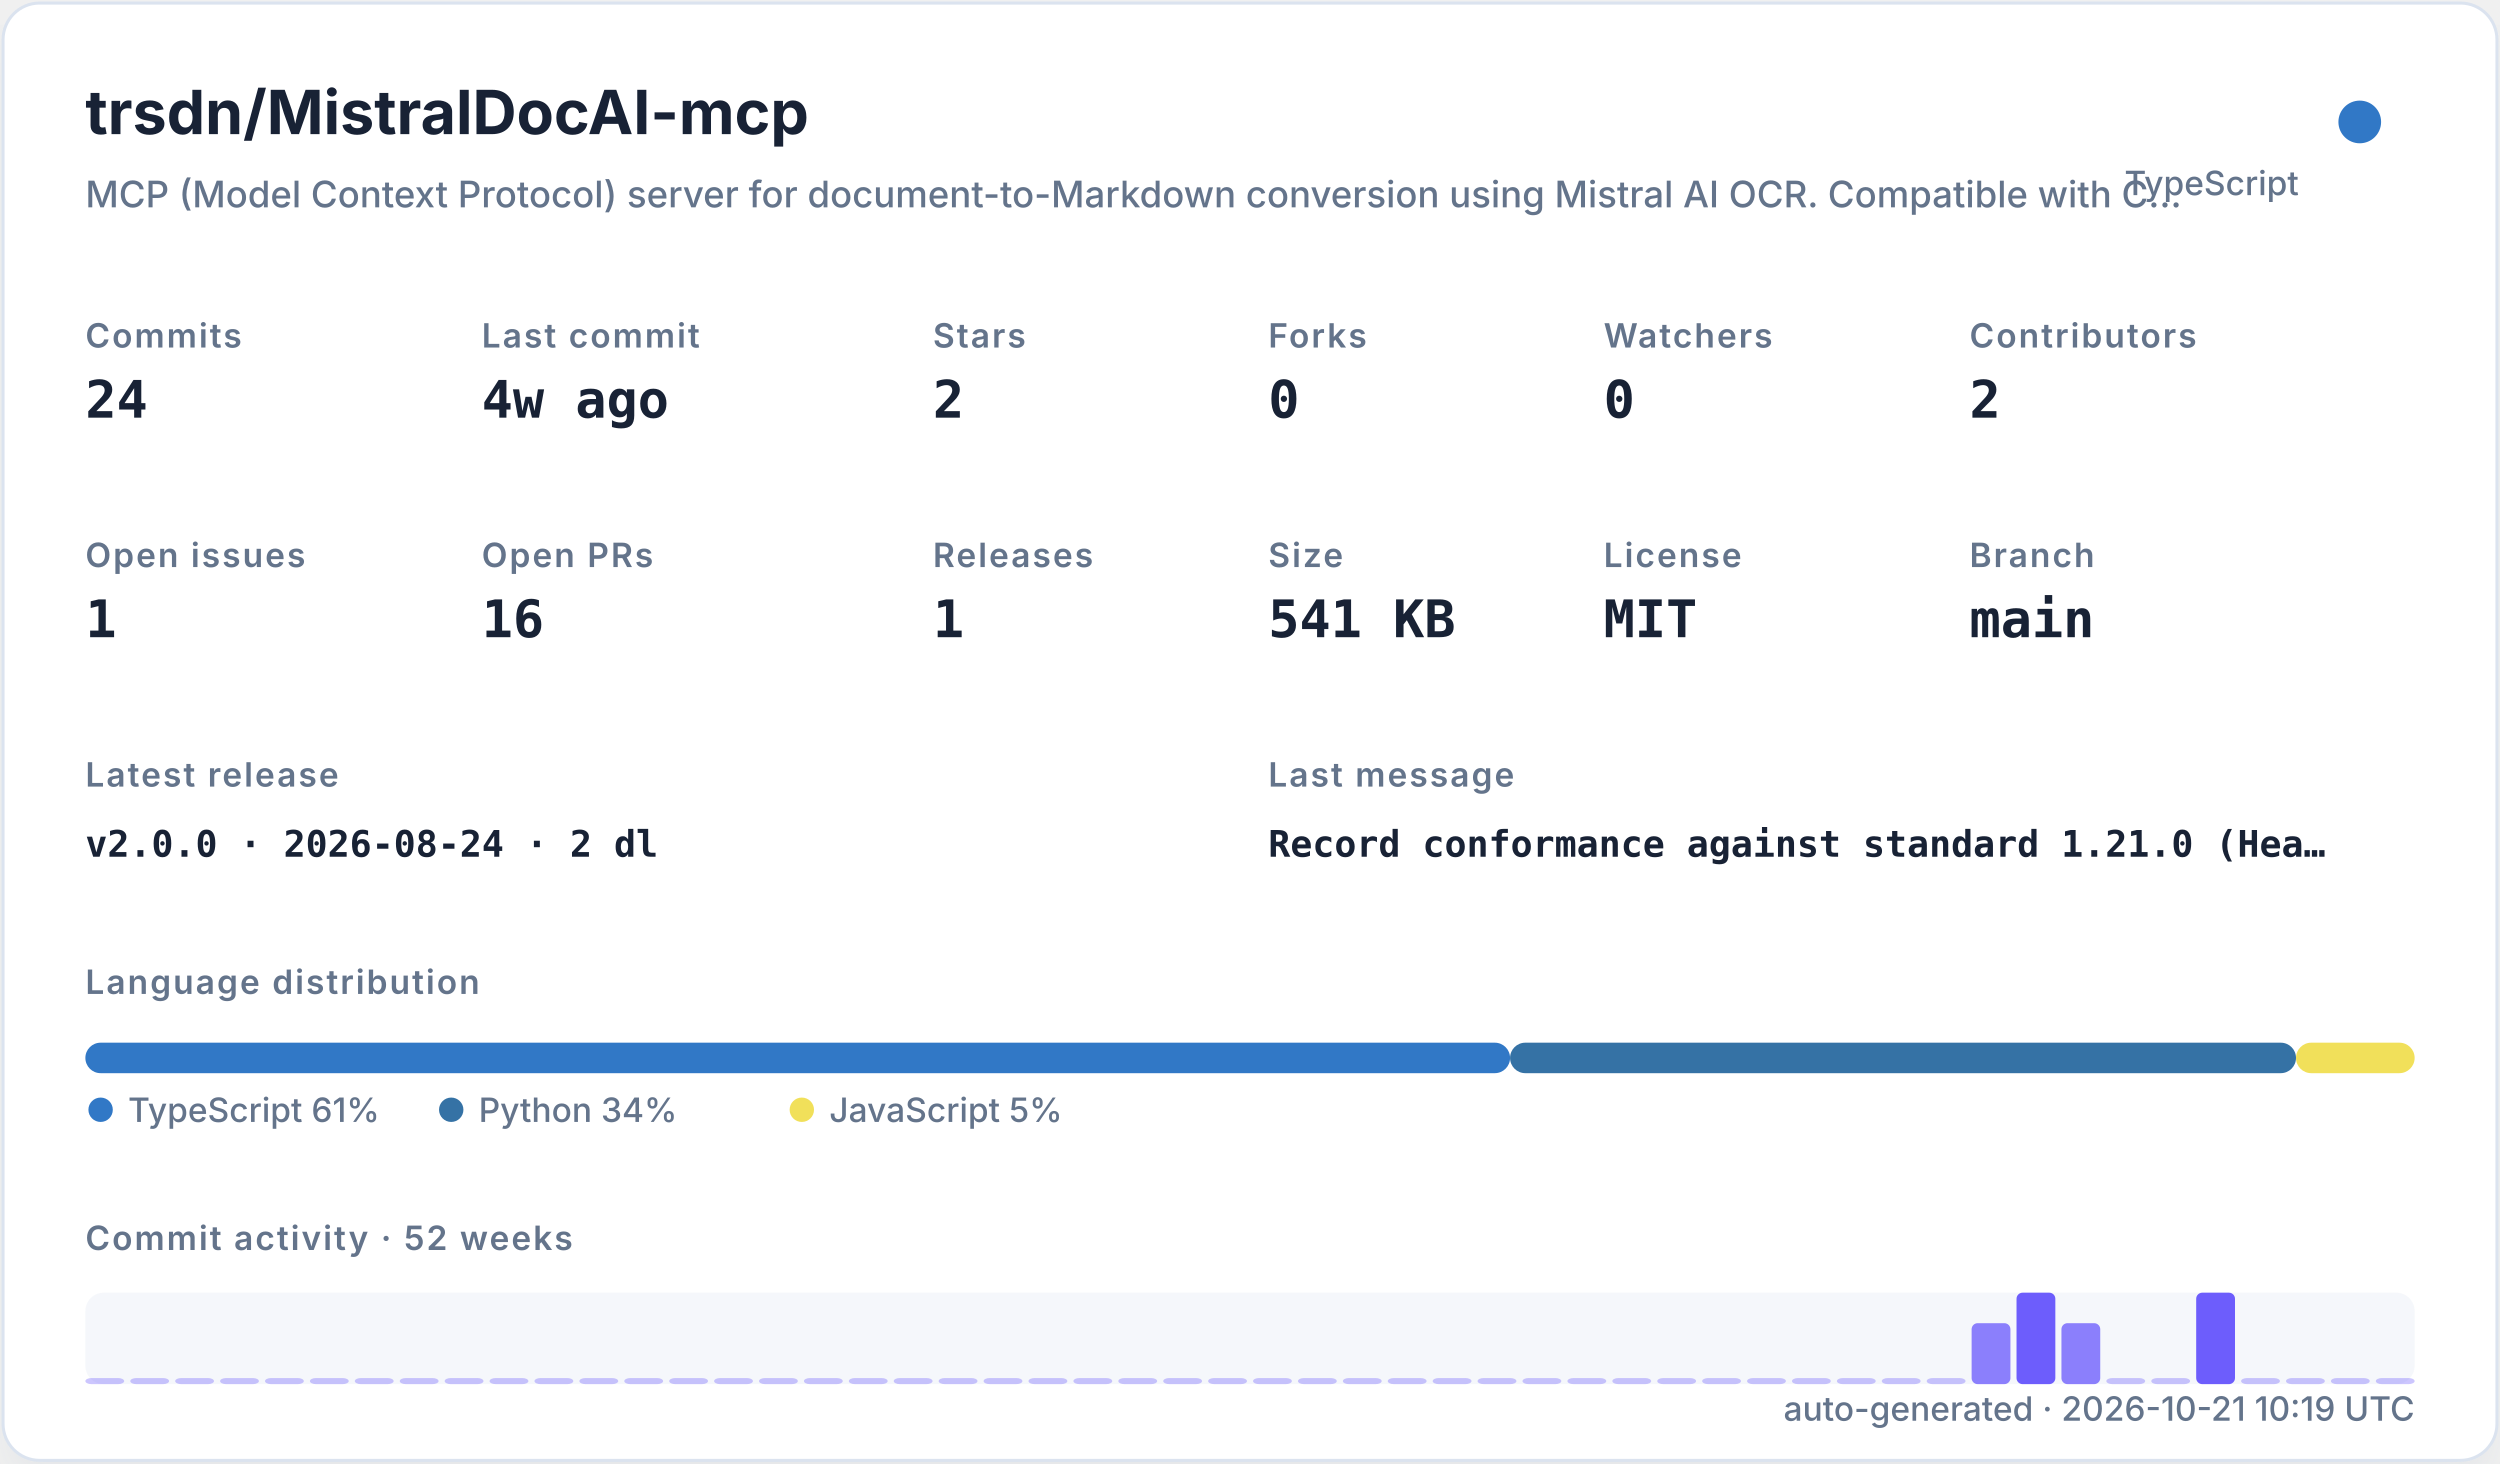
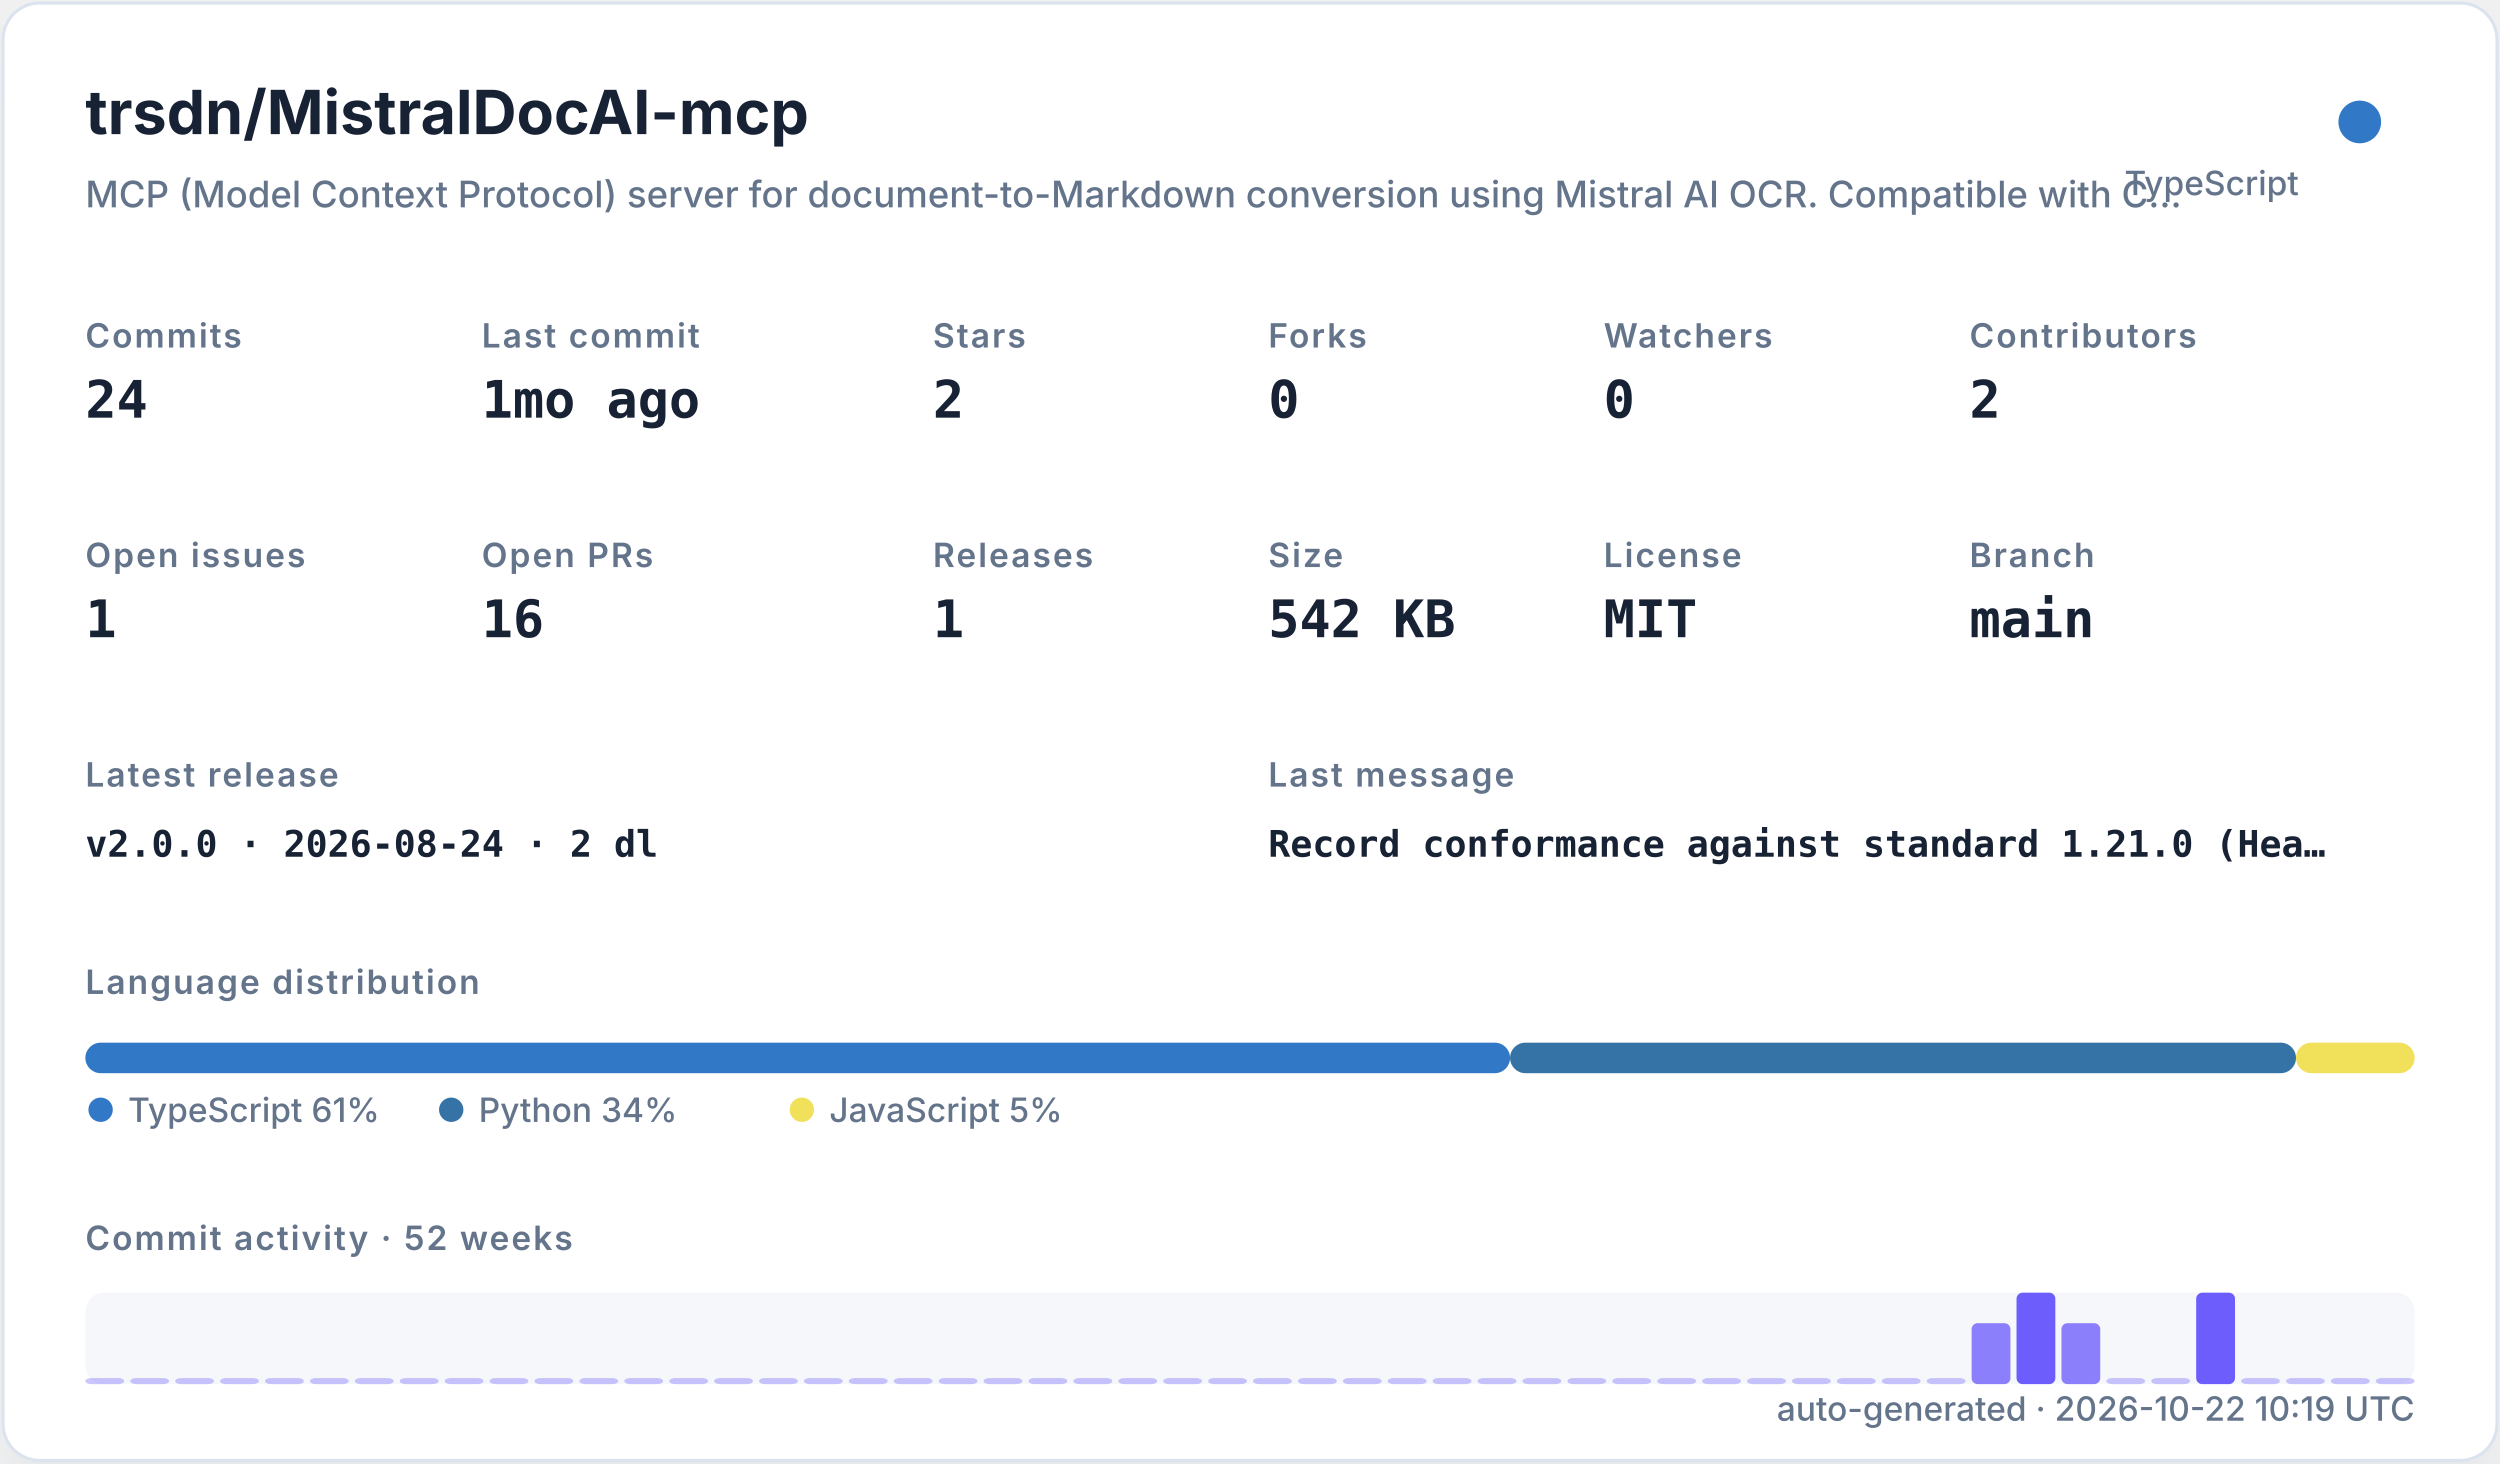
<svg xmlns="http://www.w3.org/2000/svg" width="820" height="480" viewBox="0 0 820 480" role="img">
  <defs>
    <filter id="shadow" x="-10%" y="-10%" width="120%" height="120%">
      <feDropShadow dx="0" dy="8" stdDeviation="10" flood-color="#94a3b8" flood-opacity="0.16" />
    </filter>
    <style>
    .title { font: 700 20px -apple-system,BlinkMacSystemFont,"Segoe UI",sans-serif; fill: #182235; }
    .subtitle { font: 500 12px -apple-system,BlinkMacSystemFont,"Segoe UI",sans-serif; fill: #64748b; }
    .label { font: 600 11px -apple-system,BlinkMacSystemFont,"Segoe UI",sans-serif; fill: #64748b; text-transform: uppercase; letter-spacing: .06em; }
    .value { font: 700 17px ui-monospace,SFMono-Regular,Menlo,monospace; fill: #182235; }
    .small { font: 500 11px -apple-system,BlinkMacSystemFont,"Segoe UI",sans-serif; fill: #64748b; }
    .tiny { font: 500 10px -apple-system,BlinkMacSystemFont,"Segoe UI",sans-serif; fill: #64748b; }
    .mono { font: 650 12px ui-monospace,SFMono-Regular,Menlo,monospace; fill: #182235; }
  </style>
  </defs>
  <rect x="1" y="1" width="818" height="478" rx="12" fill="#ffffff" stroke="#dbe3ef" filter="url(#shadow)" />
  <text x="28" y="44" class="title">trsdn/MistralDocAI-mcp</text>
  <text x="28" y="68" class="subtitle">MCP (Model Context Protocol) server for document-to-Markdown conversion using Mistral AI OCR. Compatible with C…</text>
  <circle cx="774" cy="40" r="7" fill="#3178c6" />
  <text x="754" y="64" text-anchor="end" class="small">TypeScript</text>
  <text x="28" y="114" class="label">Commits</text>
  <text x="28" y="137" class="value">24</text>
  <text x="158" y="114" class="label">Last commit</text>
-   <text x="158" y="137" class="value">4w ago</text>
+   <text x="158" y="137" class="value">1mo ago</text>
  <text x="306" y="114" class="label">Stars</text>
  <text x="306" y="137" class="value">2</text>
  <text x="416" y="114" class="label">Forks</text>
  <text x="416" y="137" class="value">0</text>
  <text x="526" y="114" class="label">Watchers</text>
  <text x="526" y="137" class="value">0</text>
  <text x="646" y="114" class="label">Contributors</text>
  <text x="646" y="137" class="value">2</text>
  <text x="28" y="186" class="label">Open issues</text>
  <text x="28" y="209" class="value">1</text>
  <text x="158" y="186" class="label">Open PRs</text>
  <text x="158" y="209" class="value">16</text>
  <text x="306" y="186" class="label">Releases</text>
  <text x="306" y="209" class="value">1</text>
  <text x="416" y="186" class="label">Size</text>
-   <text x="416" y="209" class="value">541 KB</text>
+   <text x="416" y="209" class="value">542 KB</text>
  <text x="526" y="186" class="label">License</text>
  <text x="526" y="209" class="value">MIT</text>
  <text x="646" y="186" class="label">Branch</text>
  <text x="646" y="209" class="value">main</text>
  <text x="28" y="258" class="label">Latest release</text>
  <text x="28" y="281" class="mono">v2.0.0 · 2026-08-24 · 2 dl</text>
  <text x="416" y="258" class="label">Last message</text>
  <text x="416" y="281" class="mono">Record conformance against standard 1.21.0 (Hea…</text>
  <text x="28" y="326" class="label">Language distribution</text>
  <rect x="28.00" y="342" width="467.30" height="10" rx="5" fill="#3178c6" />
  <rect x="495.30" y="342" width="257.79" height="10" rx="5" fill="#3572A5" />
  <rect x="753.09" y="342" width="38.91" height="10" rx="5" fill="#f1e05a" />
  <circle cx="33" cy="364" r="4" fill="#3178c6" />
  <text x="42" y="368" class="small">TypeScript 61%</text>
  <circle cx="148" cy="364" r="4" fill="#3572A5" />
  <text x="157" y="368" class="small">Python 34%</text>
  <circle cx="263" cy="364" r="4" fill="#f1e05a" />
  <text x="272" y="368" class="small">JavaScript 5%</text>
  <text x="28" y="410" class="label">Commit activity · 52 weeks</text>
  <rect x="28" y="424" width="764" height="30" rx="6" fill="#e8edf5" opacity=".42" />
  <rect x="28.00" y="452.00" width="12.73" height="2.00" rx="2" fill="#6d5dfc" opacity="0.35" />
  <rect x="42.73" y="452.00" width="12.73" height="2.00" rx="2" fill="#6d5dfc" opacity="0.35" />
  <rect x="57.46" y="452.00" width="12.73" height="2.00" rx="2" fill="#6d5dfc" opacity="0.35" />
  <rect x="72.19" y="452.00" width="12.73" height="2.00" rx="2" fill="#6d5dfc" opacity="0.35" />
  <rect x="86.92" y="452.00" width="12.73" height="2.00" rx="2" fill="#6d5dfc" opacity="0.35" />
  <rect x="101.65" y="452.00" width="12.73" height="2.00" rx="2" fill="#6d5dfc" opacity="0.35" />
  <rect x="116.38" y="452.00" width="12.73" height="2.00" rx="2" fill="#6d5dfc" opacity="0.35" />
  <rect x="131.12" y="452.00" width="12.73" height="2.00" rx="2" fill="#6d5dfc" opacity="0.35" />
  <rect x="145.85" y="452.00" width="12.73" height="2.00" rx="2" fill="#6d5dfc" opacity="0.35" />
  <rect x="160.58" y="452.00" width="12.73" height="2.00" rx="2" fill="#6d5dfc" opacity="0.35" />
  <rect x="175.31" y="452.00" width="12.73" height="2.00" rx="2" fill="#6d5dfc" opacity="0.35" />
  <rect x="190.04" y="452.00" width="12.73" height="2.00" rx="2" fill="#6d5dfc" opacity="0.35" />
  <rect x="204.77" y="452.00" width="12.73" height="2.00" rx="2" fill="#6d5dfc" opacity="0.35" />
  <rect x="219.50" y="452.00" width="12.73" height="2.00" rx="2" fill="#6d5dfc" opacity="0.35" />
  <rect x="234.23" y="452.00" width="12.73" height="2.00" rx="2" fill="#6d5dfc" opacity="0.35" />
  <rect x="248.96" y="452.00" width="12.73" height="2.00" rx="2" fill="#6d5dfc" opacity="0.35" />
  <rect x="263.69" y="452.00" width="12.73" height="2.00" rx="2" fill="#6d5dfc" opacity="0.35" />
  <rect x="278.42" y="452.00" width="12.73" height="2.00" rx="2" fill="#6d5dfc" opacity="0.35" />
  <rect x="293.15" y="452.00" width="12.73" height="2.00" rx="2" fill="#6d5dfc" opacity="0.35" />
  <rect x="307.88" y="452.00" width="12.73" height="2.00" rx="2" fill="#6d5dfc" opacity="0.35" />
  <rect x="322.62" y="452.00" width="12.73" height="2.00" rx="2" fill="#6d5dfc" opacity="0.35" />
  <rect x="337.35" y="452.00" width="12.73" height="2.00" rx="2" fill="#6d5dfc" opacity="0.35" />
  <rect x="352.08" y="452.00" width="12.73" height="2.00" rx="2" fill="#6d5dfc" opacity="0.35" />
  <rect x="366.81" y="452.00" width="12.73" height="2.00" rx="2" fill="#6d5dfc" opacity="0.35" />
  <rect x="381.54" y="452.00" width="12.73" height="2.00" rx="2" fill="#6d5dfc" opacity="0.35" />
  <rect x="396.27" y="452.00" width="12.73" height="2.00" rx="2" fill="#6d5dfc" opacity="0.35" />
  <rect x="411.00" y="452.00" width="12.73" height="2.00" rx="2" fill="#6d5dfc" opacity="0.35" />
  <rect x="425.73" y="452.00" width="12.73" height="2.00" rx="2" fill="#6d5dfc" opacity="0.35" />
  <rect x="440.46" y="452.00" width="12.73" height="2.00" rx="2" fill="#6d5dfc" opacity="0.35" />
  <rect x="455.19" y="452.00" width="12.73" height="2.00" rx="2" fill="#6d5dfc" opacity="0.35" />
  <rect x="469.92" y="452.00" width="12.73" height="2.00" rx="2" fill="#6d5dfc" opacity="0.35" />
  <rect x="484.65" y="452.00" width="12.73" height="2.00" rx="2" fill="#6d5dfc" opacity="0.35" />
  <rect x="499.38" y="452.00" width="12.73" height="2.00" rx="2" fill="#6d5dfc" opacity="0.35" />
  <rect x="514.12" y="452.00" width="12.73" height="2.00" rx="2" fill="#6d5dfc" opacity="0.35" />
  <rect x="528.85" y="452.00" width="12.73" height="2.00" rx="2" fill="#6d5dfc" opacity="0.35" />
  <rect x="543.58" y="452.00" width="12.73" height="2.00" rx="2" fill="#6d5dfc" opacity="0.35" />
  <rect x="558.31" y="452.00" width="12.73" height="2.00" rx="2" fill="#6d5dfc" opacity="0.35" />
  <rect x="573.04" y="452.00" width="12.73" height="2.00" rx="2" fill="#6d5dfc" opacity="0.35" />
  <rect x="587.77" y="452.00" width="12.73" height="2.00" rx="2" fill="#6d5dfc" opacity="0.35" />
  <rect x="602.50" y="452.00" width="12.73" height="2.00" rx="2" fill="#6d5dfc" opacity="0.35" />
  <rect x="617.23" y="452.00" width="12.73" height="2.00" rx="2" fill="#6d5dfc" opacity="0.35" />
  <rect x="631.96" y="452.00" width="12.73" height="2.00" rx="2" fill="#6d5dfc" opacity="0.35" />
  <rect x="646.69" y="434.00" width="12.73" height="20.00" rx="2" fill="#6d5dfc" opacity="0.78" />
  <rect x="661.42" y="424.00" width="12.73" height="30.00" rx="2" fill="#6d5dfc" opacity="1.00" />
  <rect x="676.15" y="434.00" width="12.73" height="20.00" rx="2" fill="#6d5dfc" opacity="0.78" />
  <rect x="690.88" y="452.00" width="12.73" height="2.00" rx="2" fill="#6d5dfc" opacity="0.35" />
  <rect x="705.62" y="452.00" width="12.73" height="2.00" rx="2" fill="#6d5dfc" opacity="0.35" />
  <rect x="720.35" y="424.00" width="12.73" height="30.00" rx="2" fill="#6d5dfc" opacity="1.00" />
  <rect x="735.08" y="452.00" width="12.73" height="2.00" rx="2" fill="#6d5dfc" opacity="0.35" />
  <rect x="749.81" y="452.00" width="12.73" height="2.00" rx="2" fill="#6d5dfc" opacity="0.35" />
  <rect x="764.54" y="452.00" width="12.73" height="2.00" rx="2" fill="#6d5dfc" opacity="0.35" />
  <rect x="779.27" y="452.00" width="12.73" height="2.00" rx="2" fill="#6d5dfc" opacity="0.35" />
-   <text x="792" y="466" text-anchor="end" class="small">auto-generated · 2026-10-21 10:19 UTC</text>
+   <text x="792" y="466" text-anchor="end" class="small">auto-generated · 2026-10-22 10:19 UTC</text>
</svg>
